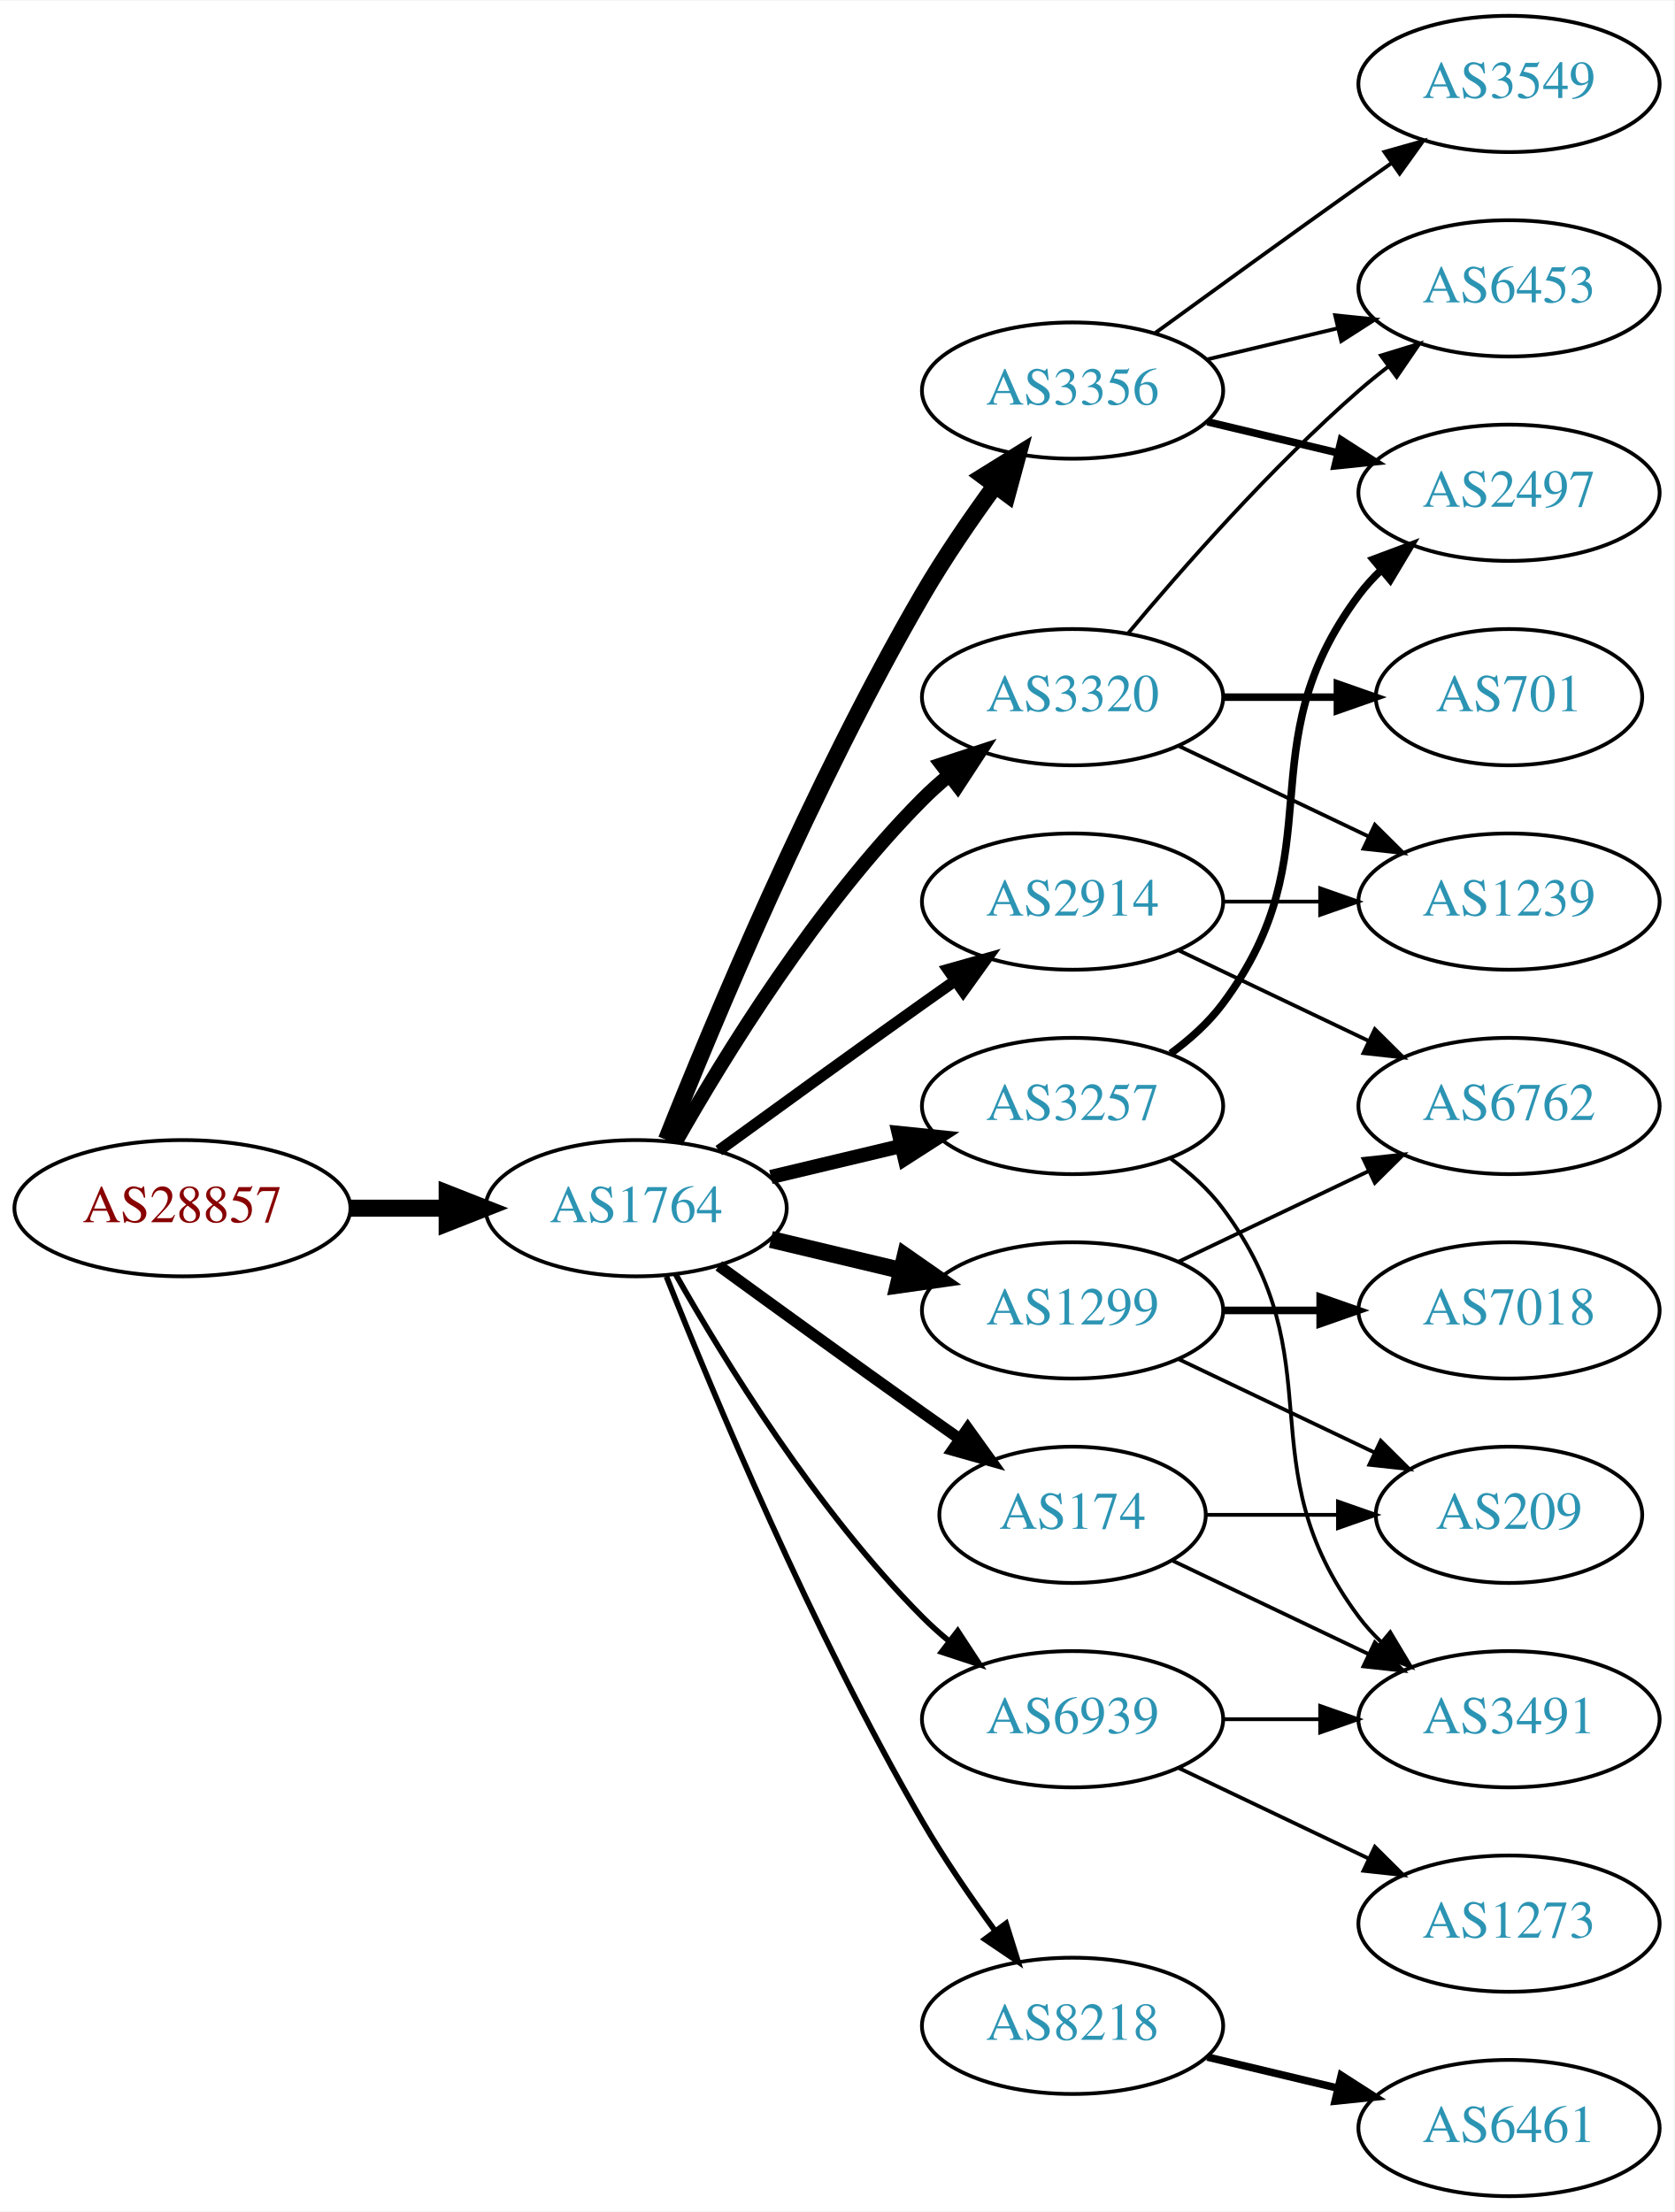
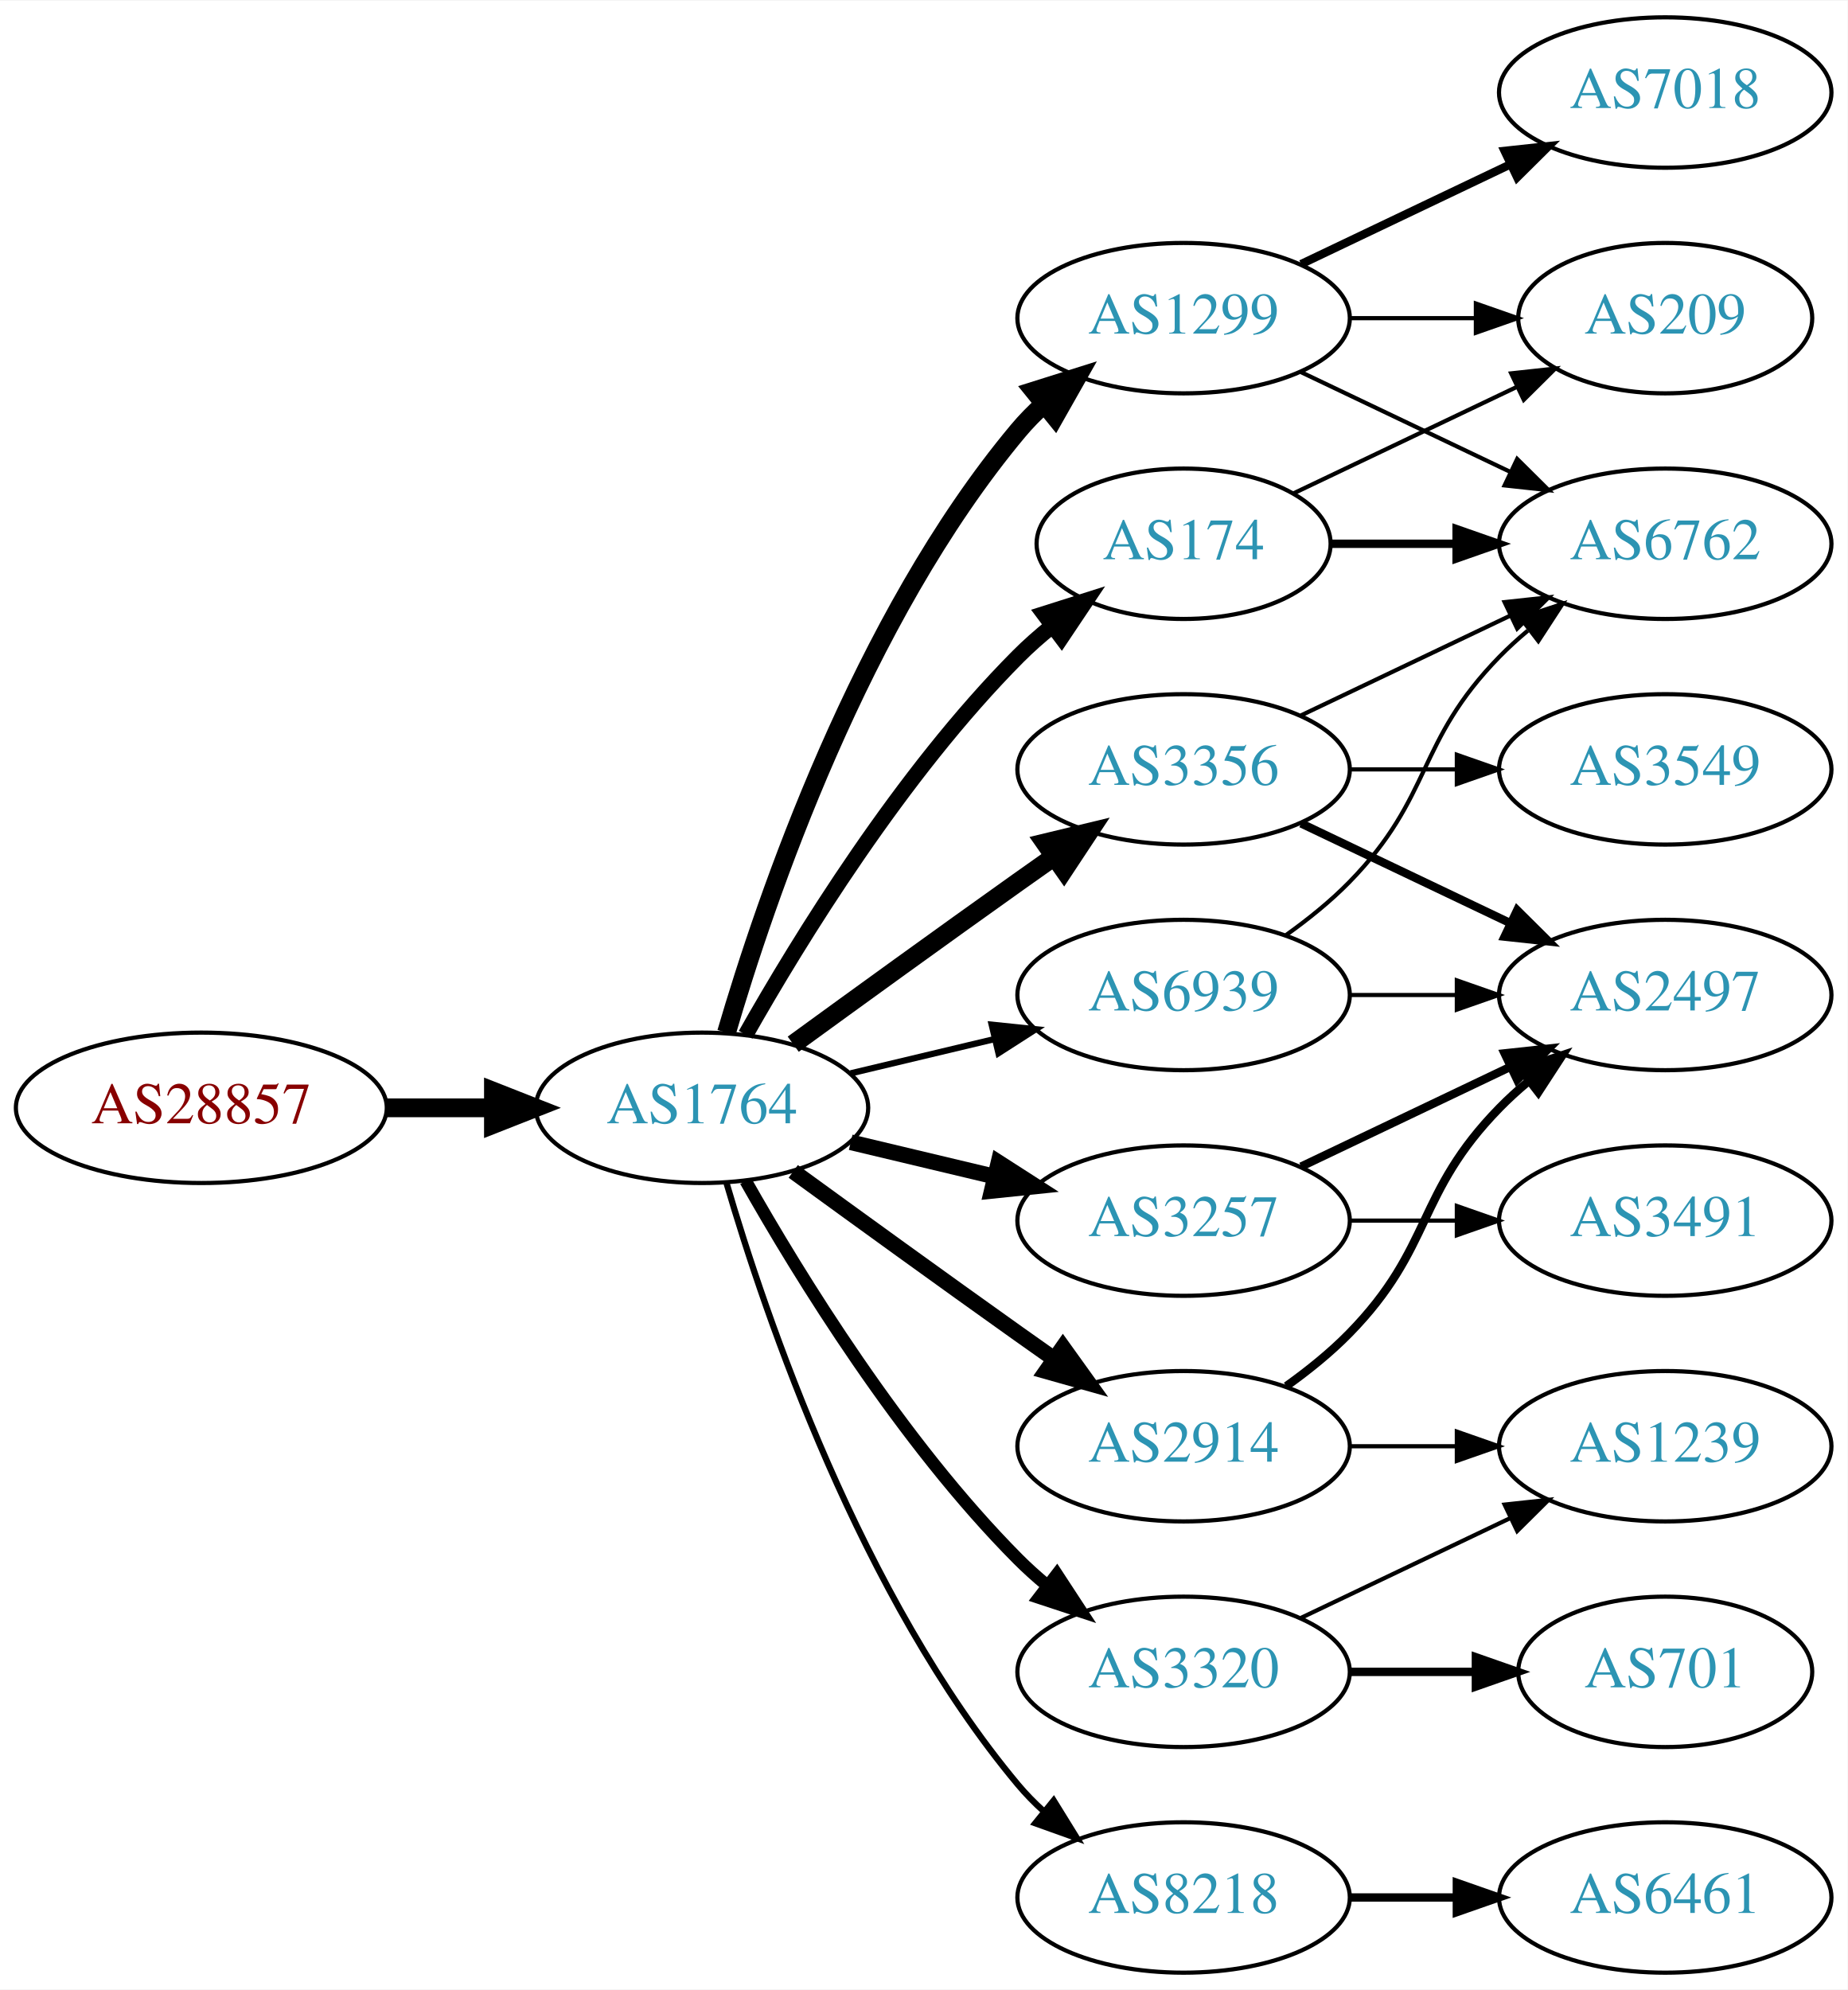
- <svg xmlns="http://www.w3.org/2000/svg" xmlns:xlink="http://www.w3.org/1999/xlink" width="442pt" height="584pt" viewBox="0.00 0.00 442.27 584.00">
-   <g id="graph0" class="graph" transform="scale(1 1) rotate(0) translate(4 580)">
-     <polygon fill="white" stroke="none" points="-4,4 -4,-580 438.271,-580 438.271,4 -4,4" />
+ <svg xmlns="http://www.w3.org/2000/svg" xmlns:xlink="http://www.w3.org/1999/xlink" width="442pt" height="476pt" viewBox="0.00 0.00 442.27 476.00">
+   <g id="graph0" class="graph" transform="scale(1 1) rotate(0) translate(4 472)">
+     <polygon fill="white" stroke="none" points="-4,4 -4,-472 438.271,-472 438.271,4 -4,4" />
    <g id="node1" class="node">
      <g id="a_node1">
        <a xlink:href="/asn/28857" xlink:title="AS28857 ~ DXC Technology Austria GmbH [AT]">
-           <ellipse fill="#ffffff" stroke="black" cx="44.196" cy="-261" rx="44.393" ry="18" />
-           <text text-anchor="middle" x="44.196" y="-257.3" font-family="Times,serif" font-size="14.00" fill="#880000">AS28857</text>
+           <ellipse fill="#ffffff" stroke="black" cx="44.196" cy="-207" rx="44.393" ry="18" />
+           <text text-anchor="middle" x="44.196" y="-203.3" font-family="Times,serif" font-size="14.00" fill="#880000">AS28857</text>
        </a>
      </g>
    </g>
    <g id="node2" class="node">
      <g id="a_node2">
        <a xlink:href="/asn/1764" xlink:title="AS1764 ~ NEXTLAYER-AS [AT]">
-           <ellipse fill="#ffffff" stroke="black" cx="164.039" cy="-261" rx="39.794" ry="18" />
-           <text text-anchor="middle" x="164.039" y="-257.3" font-family="Times,serif" font-size="14.00" fill="#2c94b3">AS1764</text>
+           <ellipse fill="#ffffff" stroke="black" cx="164.039" cy="-207" rx="39.794" ry="18" />
+           <text text-anchor="middle" x="164.039" y="-203.3" font-family="Times,serif" font-size="14.00" fill="#2c94b3">AS1764</text>
        </a>
      </g>
    </g>
    <g id="edge1" class="edge">
-       <path fill="none" stroke="black" stroke-width="4.5" d="M88.407,-261C96.72,-261 105.482,-261 113.965,-261" />
-       <polygon fill="black" stroke="black" stroke-width="4.5" points="114.123,-264.938 124.123,-261 114.123,-257.063 114.123,-264.938" />
+       <path fill="none" stroke="black" stroke-width="4.5" d="M88.407,-207C96.72,-207 105.482,-207 113.965,-207" />
+       <polygon fill="black" stroke="black" stroke-width="4.5" points="114.123,-210.938 124.123,-207 114.123,-203.063 114.123,-210.938" />
    </g>
    <g id="node3" class="node">
      <g id="a_node3">
-         <a xlink:href="/asn/3257" xlink:title="AS3257 ~ GTT [DE]">
-           <ellipse fill="#ffffff" stroke="black" cx="279.332" cy="-288" rx="39.794" ry="18" />
-           <text text-anchor="middle" x="279.332" y="-284.3" font-family="Times,serif" font-size="14.00" fill="#2c94b3">AS3257</text>
+         <a xlink:href="/asn/1299" xlink:title="AS1299 ~ Telia Carrier [EU]">
+           <ellipse fill="#ffffff" stroke="black" cx="279.332" cy="-396" rx="39.794" ry="18" />
+           <text text-anchor="middle" x="279.332" y="-392.3" font-family="Times,serif" font-size="14.00" fill="#2c94b3">AS1299</text>
        </a>
      </g>
    </g>
    <g id="edge2" class="edge">
-       <path fill="none" stroke="black" stroke-width="3.75" d="M199.646,-269.248C210.517,-271.838 222.671,-274.735 234.114,-277.462" />
-       <polygon fill="black" stroke="black" stroke-width="3.75" points="233.397,-280.889 243.936,-279.803 235.02,-274.08 233.397,-280.889" />
+       <path fill="none" stroke="black" stroke-width="4.5" d="M169.913,-225.002C179.227,-256.844 202.043,-323.981 239.685,-369 241.555,-371.237 243.654,-373.374 245.88,-375.396" />
+       <polygon fill="black" stroke="black" stroke-width="4.5" points="243.548,-378.574 253.799,-381.804 248.502,-372.452 243.548,-378.574" />
    </g>
    <g id="node4" class="node">
      <g id="a_node4">
-         <a xlink:href="/asn/2914" xlink:title="AS2914 ~ NTT America, Inc. [US]">
-           <ellipse fill="#ffffff" stroke="black" cx="279.332" cy="-342" rx="39.794" ry="18" />
-           <text text-anchor="middle" x="279.332" y="-338.3" font-family="Times,serif" font-size="14.00" fill="#2c94b3">AS2914</text>
+         <a xlink:href="/asn/8218" xlink:title="AS8218 ~ legacy Neotelecoms [FR]">
+           <ellipse fill="#ffffff" stroke="black" cx="279.332" cy="-18" rx="39.794" ry="18" />
+           <text text-anchor="middle" x="279.332" y="-14.3" font-family="Times,serif" font-size="14.00" fill="#2c94b3">AS8218</text>
        </a>
      </g>
    </g>
    <g id="edge3" class="edge">
-       <path fill="none" stroke="black" stroke-width="3" d="M185.887,-276.222C200.821,-287.091 221.435,-302.025 239.685,-315 242.506,-317.005 245.449,-319.085 248.397,-321.159" />
-       <polygon fill="black" stroke="black" stroke-width="3" points="246.424,-324.05 256.621,-326.926 250.443,-318.319 246.424,-324.05" />
+       <path fill="none" stroke="black" stroke-width="1.5" d="M169.913,-188.998C179.227,-157.156 202.043,-90.019 239.685,-45 241.555,-42.763 243.654,-40.626 245.88,-38.604" />
+       <polygon fill="black" stroke="black" stroke-width="1.5" points="248.227,-41.208 253.799,-32.196 243.823,-35.766 248.227,-41.208" />
    </g>
    <g id="node5" class="node">
      <g id="a_node5">
-         <a xlink:href="/asn/174" xlink:title="AS174 ~ Cogent Communications [US]">
-           <ellipse fill="#ffffff" stroke="black" cx="279.332" cy="-180" rx="35.194" ry="18" />
-           <text text-anchor="middle" x="279.332" y="-176.3" font-family="Times,serif" font-size="14.00" fill="#2c94b3">AS174</text>
+         <a xlink:href="/asn/2914" xlink:title="AS2914 ~ NTT America, Inc. [US]">
+           <ellipse fill="#ffffff" stroke="black" cx="279.332" cy="-126" rx="39.794" ry="18" />
+           <text text-anchor="middle" x="279.332" y="-122.3" font-family="Times,serif" font-size="14.00" fill="#2c94b3">AS2914</text>
        </a>
      </g>
    </g>
    <g id="edge4" class="edge">
-       <path fill="none" stroke="black" stroke-width="3" d="M185.887,-245.778C200.821,-234.909 221.435,-219.975 239.685,-207 242.895,-204.718 246.264,-202.339 249.619,-199.982" />
-       <polygon fill="black" stroke="black" stroke-width="3" points="251.647,-202.834 257.83,-194.23 247.631,-197.101 251.647,-202.834" />
+       <path fill="none" stroke="black" stroke-width="3.75" d="M185.887,-191.778C200.821,-180.909 221.435,-165.975 239.685,-153 242.506,-150.995 245.449,-148.915 248.397,-146.841" />
+       <polygon fill="black" stroke="black" stroke-width="3.75" points="250.443,-149.681 256.621,-141.074 246.424,-143.95 250.443,-149.681" />
    </g>
    <g id="node6" class="node">
      <g id="a_node6">
-         <a xlink:href="/asn/3356" xlink:title="AS3356 ~ Level 3 Parent, LLC [US]">
-           <ellipse fill="#ffffff" stroke="black" cx="279.332" cy="-477" rx="39.794" ry="18" />
-           <text text-anchor="middle" x="279.332" y="-473.3" font-family="Times,serif" font-size="14.00" fill="#2c94b3">AS3356</text>
+         <a xlink:href="/asn/3320" xlink:title="AS3320 ~ DTAG [DE]">
+           <ellipse fill="#ffffff" stroke="black" cx="279.332" cy="-72" rx="39.794" ry="18" />
+           <text text-anchor="middle" x="279.332" y="-68.3" font-family="Times,serif" font-size="14.00" fill="#2c94b3">AS3320</text>
        </a>
      </g>
    </g>
    <g id="edge5" class="edge">
-       <path fill="none" stroke="black" stroke-width="4.5" d="M172.042,-279.051C184.169,-309.57 210.587,-372.933 239.685,-423 245.392,-432.819 252.43,-443.078 258.929,-451.984" />
-       <polygon fill="black" stroke="black" stroke-width="4.5" points="255.804,-454.38 264.934,-460.05 262.121,-449.677 255.804,-454.38" />
+       <path fill="none" stroke="black" stroke-width="3" d="M174.498,-189.51C187.28,-166.904 211.712,-127.114 239.685,-99 241.796,-96.879 244.092,-94.812 246.477,-92.829" />
+       <polygon fill="black" stroke="black" stroke-width="3" points="248.993,-95.31 254.793,-86.444 244.73,-89.758 248.993,-95.31" />
    </g>
    <g id="node7" class="node">
      <g id="a_node7">
-         <a xlink:href="/asn/3320" xlink:title="AS3320 ~ DTAG [DE]">
-           <ellipse fill="#ffffff" stroke="black" cx="279.332" cy="-396" rx="39.794" ry="18" />
-           <text text-anchor="middle" x="279.332" y="-392.3" font-family="Times,serif" font-size="14.00" fill="#2c94b3">AS3320</text>
+         <a xlink:href="/asn/174" xlink:title="AS174 ~ Cogent Communications [US]">
+           <ellipse fill="#ffffff" stroke="black" cx="279.332" cy="-342" rx="35.194" ry="18" />
+           <text text-anchor="middle" x="279.332" y="-338.3" font-family="Times,serif" font-size="14.00" fill="#2c94b3">AS174</text>
        </a>
      </g>
    </g>
    <g id="edge6" class="edge">
-       <path fill="none" stroke="black" stroke-width="3.75" d="M174.498,-278.49C187.28,-301.096 211.712,-340.886 239.685,-369 241.796,-371.121 244.092,-373.188 246.477,-375.171" />
-       <polygon fill="black" stroke="black" stroke-width="3.75" points="244.73,-378.242 254.793,-381.556 248.993,-372.69 244.73,-378.242" />
+       <path fill="none" stroke="black" stroke-width="3.75" d="M174.498,-224.49C187.28,-247.096 211.712,-286.886 239.685,-315 242.185,-317.513 244.946,-319.949 247.807,-322.261" />
+       <polygon fill="black" stroke="black" stroke-width="3.75" points="245.905,-325.21 256.004,-328.413 250.108,-319.611 245.905,-325.21" />
    </g>
    <g id="node8" class="node">
      <g id="a_node8">
-         <a xlink:href="/asn/1299" xlink:title="AS1299 ~ Telia Carrier [EU]">
-           <ellipse fill="#ffffff" stroke="black" cx="279.332" cy="-234" rx="39.794" ry="18" />
-           <text text-anchor="middle" x="279.332" y="-230.3" font-family="Times,serif" font-size="14.00" fill="#2c94b3">AS1299</text>
+         <a xlink:href="/asn/3257" xlink:title="AS3257 ~ GTT [DE]">
+           <ellipse fill="#ffffff" stroke="black" cx="279.332" cy="-180" rx="39.794" ry="18" />
+           <text text-anchor="middle" x="279.332" y="-176.3" font-family="Times,serif" font-size="14.00" fill="#2c94b3">AS3257</text>
        </a>
      </g>
    </g>
    <g id="edge7" class="edge">
-       <path fill="none" stroke="black" stroke-width="4.5" d="M199.646,-252.752C210.517,-250.162 222.671,-247.265 234.114,-244.538" />
-       <polygon fill="black" stroke="black" stroke-width="4.5" points="235.122,-248.346 243.936,-242.197 233.296,-240.685 235.122,-248.346" />
+       <path fill="none" stroke="black" stroke-width="3.75" d="M199.646,-198.752C210.517,-196.162 222.671,-193.265 234.114,-190.538" />
+       <polygon fill="black" stroke="black" stroke-width="3.75" points="235.02,-193.92 243.936,-188.197 233.397,-187.111 235.02,-193.92" />
    </g>
    <g id="node9" class="node">
      <g id="a_node9">
-         <a xlink:href="/asn/8218" xlink:title="AS8218 ~ legacy Neotelecoms [FR]">
-           <ellipse fill="#ffffff" stroke="black" cx="279.332" cy="-45" rx="39.794" ry="18" />
-           <text text-anchor="middle" x="279.332" y="-41.3" font-family="Times,serif" font-size="14.00" fill="#2c94b3">AS8218</text>
+         <a xlink:href="/asn/3356" xlink:title="AS3356 ~ Level 3 Parent, LLC [US]">
+           <ellipse fill="#ffffff" stroke="black" cx="279.332" cy="-288" rx="39.794" ry="18" />
+           <text text-anchor="middle" x="279.332" y="-284.3" font-family="Times,serif" font-size="14.00" fill="#2c94b3">AS3356</text>
        </a>
      </g>
    </g>
    <g id="edge8" class="edge">
-       <path fill="none" stroke="black" stroke-width="1.5" d="M172.042,-242.949C184.169,-212.43 210.587,-149.067 239.685,-99 245.392,-89.181 252.43,-78.922 258.929,-70.016" />
-       <polygon fill="black" stroke="black" stroke-width="1.5" points="261.77,-72.061 264.934,-61.95 256.155,-67.881 261.77,-72.061" />
+       <path fill="none" stroke="black" stroke-width="4.5" d="M185.887,-222.222C200.821,-233.091 221.435,-248.025 239.685,-261 242.506,-263.005 245.449,-265.085 248.397,-267.159" />
+       <polygon fill="black" stroke="black" stroke-width="4.5" points="246.173,-270.409 256.621,-272.926 250.694,-263.961 246.173,-270.409" />
    </g>
    <g id="node10" class="node">
      <g id="a_node10">
        <a xlink:href="/asn/6939" xlink:title="AS6939 ~ Hurricane Electric LLC [US]">
-           <ellipse fill="#ffffff" stroke="black" cx="279.332" cy="-126" rx="39.794" ry="18" />
-           <text text-anchor="middle" x="279.332" y="-122.3" font-family="Times,serif" font-size="14.00" fill="#2c94b3">AS6939</text>
+           <ellipse fill="#ffffff" stroke="black" cx="279.332" cy="-234" rx="39.794" ry="18" />
+           <text text-anchor="middle" x="279.332" y="-230.3" font-family="Times,serif" font-size="14.00" fill="#2c94b3">AS6939</text>
        </a>
      </g>
    </g>
    <g id="edge9" class="edge">
-       <path fill="none" stroke="black" stroke-width="1.5" d="M174.498,-243.51C187.28,-220.904 211.712,-181.114 239.685,-153 241.796,-150.879 244.092,-148.812 246.477,-146.829" />
-       <polygon fill="black" stroke="black" stroke-width="1.5" points="248.993,-149.31 254.793,-140.444 244.73,-143.758 248.993,-149.31" />
-     </g>
-     <g id="node18" class="node">
-       <g id="a_node18">
-         <a xlink:href="/asn/2497" xlink:title="AS2497 ~ Internet Initiative Japan Inc. [JP]">
-           <ellipse fill="#ffffff" stroke="black" cx="394.625" cy="-450" rx="39.794" ry="18" />
-           <text text-anchor="middle" x="394.625" y="-446.3" font-family="Times,serif" font-size="14.00" fill="#2c94b3">AS2497</text>
-         </a>
-       </g>
-     </g>
-     <g id="edge19" class="edge">
-       <path fill="none" stroke="black" stroke-width="2" d="M305.262,-301.882C310.338,-305.611 315.256,-310.016 318.978,-315 349.249,-355.542 324.707,-382.458 354.978,-423 356.723,-425.336 358.73,-427.545 360.893,-429.617" />
-       <polygon fill="black" stroke="black" stroke-width="2" points="358.771,-432.405 368.694,-436.118 363.253,-427.027 358.771,-432.405" />
+       <path fill="none" stroke="black" stroke-width="1.5" d="M199.646,-215.248C210.517,-217.838 222.671,-220.735 234.114,-223.462" />
+       <polygon fill="black" stroke="black" stroke-width="1.5" points="233.397,-226.889 243.936,-225.803 235.02,-220.08 233.397,-226.889" />
+     </g>
+     <g id="node16" class="node">
+       <g id="a_node16">
+         <a xlink:href="/asn/6762" xlink:title="AS6762 ~ TELECOM ITALIA SPARKLE S.p.A. [IT]">
+           <ellipse fill="#ffffff" stroke="black" cx="394.625" cy="-342" rx="39.794" ry="18" />
+           <text text-anchor="middle" x="394.625" y="-338.3" font-family="Times,serif" font-size="14.00" fill="#2c94b3">AS6762</text>
+         </a>
+       </g>
+     </g>
+     <g id="edge23" class="edge">
+       <path fill="none" stroke="black" d="M307.468,-383.066C322.462,-375.919 341.283,-366.948 357.506,-359.215" />
+       <polygon fill="black" stroke="black" points="359.188,-362.291 366.71,-354.829 356.177,-355.972 359.188,-362.291" />
+     </g>
+     <g id="node17" class="node">
+       <g id="a_node17">
+         <a xlink:href="/asn/209" xlink:title="AS209 ~ CenturyLink Communications, LLC [US]">
+           <ellipse fill="#ffffff" stroke="black" cx="394.625" cy="-396" rx="35.194" ry="18" />
+           <text text-anchor="middle" x="394.625" y="-392.3" font-family="Times,serif" font-size="14.00" fill="#2c94b3">AS209</text>
+         </a>
+       </g>
+     </g>
+     <g id="edge24" class="edge">
+       <path fill="none" stroke="black" d="M319.004,-396C328.709,-396 339.2,-396 349.163,-396" />
+       <polygon fill="black" stroke="black" points="349.299,-399.5 359.299,-396 349.299,-392.5 349.299,-399.5" />
    </g>
    <g id="node19" class="node">
      <g id="a_node19">
-         <a xlink:href="/asn/3491" xlink:title="AS3491 ~ PCCW Global, Inc. [US]">
-           <ellipse fill="#ffffff" stroke="black" cx="394.625" cy="-126" rx="39.794" ry="18" />
-           <text text-anchor="middle" x="394.625" y="-122.3" font-family="Times,serif" font-size="14.00" fill="#2c94b3">AS3491</text>
-         </a>
-       </g>
-     </g>
-     <g id="edge20" class="edge">
-       <path fill="none" stroke="black" d="M305.262,-274.118C310.338,-270.389 315.256,-265.984 318.978,-261 349.249,-220.458 324.707,-193.542 354.978,-153 356.723,-150.664 358.73,-148.455 360.893,-146.383" />
-       <polygon fill="black" stroke="black" points="363.253,-148.973 368.694,-139.882 358.771,-143.595 363.253,-148.973" />
+         <a xlink:href="/asn/7018" xlink:title="AS7018 ~ AT&amp;T Services, Inc. [US]">
+           <ellipse fill="#ffffff" stroke="black" cx="394.625" cy="-450" rx="39.794" ry="18" />
+           <text text-anchor="middle" x="394.625" y="-446.3" font-family="Times,serif" font-size="14.00" fill="#2c94b3">AS7018</text>
+         </a>
+       </g>
+     </g>
+     <g id="edge22" class="edge">
+       <path fill="none" stroke="black" stroke-width="2" d="M307.468,-408.934C322.462,-416.081 341.283,-425.052 357.506,-432.785" />
+       <polygon fill="black" stroke="black" stroke-width="2" points="356.177,-436.028 366.71,-437.171 359.188,-429.709 356.177,-436.028" />
    </g>
    <g id="node11" class="node">
      <g id="a_node11">
-         <a xlink:href="/asn/1239" xlink:title="AS1239 ~ Sprint [US]">
-           <ellipse fill="#ffffff" stroke="black" cx="394.625" cy="-342" rx="39.794" ry="18" />
-           <text text-anchor="middle" x="394.625" y="-338.3" font-family="Times,serif" font-size="14.00" fill="#2c94b3">AS1239</text>
-         </a>
-       </g>
-     </g>
-     <g id="edge25" class="edge">
-       <path fill="none" stroke="black" d="M319.004,-342C327.207,-342 335.971,-342 344.503,-342" />
-       <polygon fill="black" stroke="black" points="344.742,-345.5 354.742,-342 344.742,-338.5 344.742,-345.5" />
-     </g>
-     <g id="node15" class="node">
-       <g id="a_node15">
-         <a xlink:href="/asn/6762" xlink:title="AS6762 ~ TELECOM ITALIA SPARKLE S.p.A. [IT]">
-           <ellipse fill="#ffffff" stroke="black" cx="394.625" cy="-288" rx="39.794" ry="18" />
-           <text text-anchor="middle" x="394.625" y="-284.3" font-family="Times,serif" font-size="14.00" fill="#2c94b3">AS6762</text>
-         </a>
-       </g>
-     </g>
-     <g id="edge24" class="edge">
-       <path fill="none" stroke="black" d="M307.468,-329.066C322.462,-321.919 341.283,-312.948 357.506,-305.215" />
-       <polygon fill="black" stroke="black" points="359.188,-308.291 366.71,-300.829 356.177,-301.972 359.188,-308.291" />
-     </g>
-     <g id="node16" class="node">
-       <g id="a_node16">
-         <a xlink:href="/asn/209" xlink:title="AS209 ~ CenturyLink Communications, LLC [US]">
-           <ellipse fill="#ffffff" stroke="black" cx="394.625" cy="-180" rx="35.194" ry="18" />
-           <text text-anchor="middle" x="394.625" y="-176.3" font-family="Times,serif" font-size="14.00" fill="#2c94b3">AS209</text>
-         </a>
-       </g>
-     </g>
-     <g id="edge22" class="edge">
-       <path fill="none" stroke="black" d="M314.631,-180C325.501,-180 337.678,-180 349.156,-180" />
-       <polygon fill="black" stroke="black" points="349.442,-183.5 359.442,-180 349.442,-176.5 349.442,-183.5" />
-     </g>
-     <g id="edge21" class="edge">
-       <path fill="none" stroke="black" d="M305.757,-167.881C321.059,-160.587 340.783,-151.186 357.665,-143.14" />
-       <polygon fill="black" stroke="black" points="359.184,-146.293 366.705,-138.831 356.172,-139.974 359.184,-146.293" />
-     </g>
-     <g id="node13" class="node">
-       <g id="a_node13">
-         <a xlink:href="/asn/6453" xlink:title="AS6453 ~ TATA COMMUNICATIONS (AMERICA) INC [US]">
-           <ellipse fill="#ffffff" stroke="black" cx="394.625" cy="-504" rx="39.794" ry="18" />
-           <text text-anchor="middle" x="394.625" y="-500.3" font-family="Times,serif" font-size="14.00" fill="#2c94b3">AS6453</text>
-         </a>
-       </g>
-     </g>
-     <g id="edge17" class="edge">
-       <path fill="none" stroke="black" d="M314.939,-485.248C325.81,-487.838 337.964,-490.735 349.407,-493.462" />
-       <polygon fill="black" stroke="black" points="348.69,-496.889 359.229,-495.803 350.313,-490.08 348.69,-496.889" />
-     </g>
-     <g id="node17" class="node">
-       <g id="a_node17">
-         <a xlink:href="/asn/3549" xlink:title="AS3549 ~ Level 3 Parent, LLC [US]">
-           <ellipse fill="#ffffff" stroke="black" cx="394.625" cy="-558" rx="39.794" ry="18" />
-           <text text-anchor="middle" x="394.625" y="-554.3" font-family="Times,serif" font-size="14.00" fill="#2c94b3">AS3549</text>
-         </a>
-       </g>
-     </g>
-     <g id="edge16" class="edge">
-       <path fill="none" stroke="black" d="M301.18,-492.222C316.114,-503.091 336.727,-518.025 354.978,-531 357.799,-533.005 360.742,-535.085 363.69,-537.159" />
-       <polygon fill="black" stroke="black" points="361.717,-540.05 371.914,-542.926 365.736,-534.319 361.717,-540.05" />
-     </g>
-     <g id="edge18" class="edge">
-       <path fill="none" stroke="black" stroke-width="2" d="M314.939,-468.752C325.81,-466.162 337.964,-463.265 349.407,-460.538" />
-       <polygon fill="black" stroke="black" stroke-width="2" points="350.313,-463.92 359.229,-458.197 348.69,-457.111 350.313,-463.92" />
-     </g>
-     <g id="edge10" class="edge">
-       <path fill="none" stroke="black" d="M307.468,-383.066C322.462,-375.919 341.283,-366.948 357.506,-359.215" />
-       <polygon fill="black" stroke="black" points="359.188,-362.291 366.71,-354.829 356.177,-355.972 359.188,-362.291" />
-     </g>
-     <g id="node12" class="node">
-       <g id="a_node12">
-         <a xlink:href="/asn/701" xlink:title="AS701 ~ UUNET [US]">
-           <ellipse fill="#ffffff" stroke="black" cx="394.625" cy="-396" rx="35.194" ry="18" />
-           <text text-anchor="middle" x="394.625" y="-392.3" font-family="Times,serif" font-size="14.00" fill="#2c94b3">AS701</text>
-         </a>
-       </g>
-     </g>
-     <g id="edge11" class="edge">
-       <path fill="none" stroke="black" stroke-width="2" d="M319.004,-396C328.709,-396 339.2,-396 349.163,-396" />
-       <polygon fill="black" stroke="black" stroke-width="2" points="349.299,-399.5 359.299,-396 349.299,-392.5 349.299,-399.5" />
-     </g>
-     <g id="edge12" class="edge">
-       <path fill="none" stroke="black" d="M293.962,-412.817C308.244,-429.929 331.791,-456.745 354.978,-477 357.444,-479.154 360.082,-481.294 362.78,-483.372" />
-       <polygon fill="black" stroke="black" points="360.805,-486.264 370.934,-489.37 364.953,-480.625 360.805,-486.264" />
-     </g>
-     <g id="node14" class="node">
-       <g id="a_node14">
-         <a xlink:href="/asn/7018" xlink:title="AS7018 ~ AT&amp;T Services, Inc. [US]">
-           <ellipse fill="#ffffff" stroke="black" cx="394.625" cy="-234" rx="39.794" ry="18" />
-           <text text-anchor="middle" x="394.625" y="-230.3" font-family="Times,serif" font-size="14.00" fill="#2c94b3">AS7018</text>
-         </a>
-       </g>
-     </g>
-     <g id="edge13" class="edge">
-       <path fill="none" stroke="black" stroke-width="2" d="M319.004,-234C327.207,-234 335.971,-234 344.503,-234" />
-       <polygon fill="black" stroke="black" stroke-width="2" points="344.742,-237.5 354.742,-234 344.742,-230.5 344.742,-237.5" />
-     </g>
-     <g id="edge14" class="edge">
-       <path fill="none" stroke="black" d="M307.468,-246.934C322.462,-254.081 341.283,-263.052 357.506,-270.785" />
-       <polygon fill="black" stroke="black" points="356.177,-274.028 366.71,-275.171 359.188,-267.709 356.177,-274.028" />
-     </g>
-     <g id="edge15" class="edge">
-       <path fill="none" stroke="black" d="M307.468,-221.066C322.9,-213.71 342.385,-204.423 358.92,-196.541" />
-       <polygon fill="black" stroke="black" points="360.741,-199.551 368.262,-192.089 357.729,-193.232 360.741,-199.551" />
-     </g>
-     <g id="node20" class="node">
-       <g id="a_node20">
        <a xlink:href="/asn/6461" xlink:title="AS6461 ~ Zayo Bandwidth [US]">
          <ellipse fill="#ffffff" stroke="black" cx="394.625" cy="-18" rx="39.794" ry="18" />
          <text text-anchor="middle" x="394.625" y="-14.3" font-family="Times,serif" font-size="14.00" fill="#2c94b3">AS6461</text>
        </a>
      </g>
    </g>
-     <g id="edge23" class="edge">
-       <path fill="none" stroke="black" stroke-width="2" d="M314.939,-36.752C325.81,-34.162 337.964,-31.265 349.407,-28.538" />
-       <polygon fill="black" stroke="black" stroke-width="2" points="350.313,-31.92 359.229,-26.197 348.69,-25.111 350.313,-31.92" />
-     </g>
-     <g id="edge27" class="edge">
+     <g id="edge10" class="edge">
+       <path fill="none" stroke="black" stroke-width="2" d="M319.004,-18C327.207,-18 335.971,-18 344.503,-18" />
+       <polygon fill="black" stroke="black" stroke-width="2" points="344.742,-21.5 354.742,-18 344.742,-14.5 344.742,-21.5" />
+     </g>
+     <g id="node12" class="node">
+       <g id="a_node12">
+         <a xlink:href="/asn/2497" xlink:title="AS2497 ~ Internet Initiative Japan Inc. [JP]">
+           <ellipse fill="#ffffff" stroke="black" cx="394.625" cy="-234" rx="39.794" ry="18" />
+           <text text-anchor="middle" x="394.625" y="-230.3" font-family="Times,serif" font-size="14.00" fill="#2c94b3">AS2497</text>
+         </a>
+       </g>
+     </g>
+     <g id="edge11" class="edge">
+       <path fill="none" stroke="black" stroke-width="2" d="M303.926,-140.389C309.182,-144.148 314.513,-148.437 318.978,-153 339.151,-173.617 334.806,-186.383 354.978,-207 357.071,-209.139 359.354,-211.218 361.731,-213.21" />
+       <polygon fill="black" stroke="black" stroke-width="2" points="359.974,-216.275 370.031,-219.611 364.249,-210.732 359.974,-216.275" />
+     </g>
+     <g id="node13" class="node">
+       <g id="a_node13">
+         <a xlink:href="/asn/1239" xlink:title="AS1239 ~ Sprint [US]">
+           <ellipse fill="#ffffff" stroke="black" cx="394.625" cy="-126" rx="39.794" ry="18" />
+           <text text-anchor="middle" x="394.625" y="-122.3" font-family="Times,serif" font-size="14.00" fill="#2c94b3">AS1239</text>
+         </a>
+       </g>
+     </g>
+     <g id="edge12" class="edge">
      <path fill="none" stroke="black" d="M319.004,-126C327.207,-126 335.971,-126 344.503,-126" />
      <polygon fill="black" stroke="black" points="344.742,-129.5 354.742,-126 344.742,-122.5 344.742,-129.5" />
    </g>
-     <g id="node21" class="node">
-       <g id="a_node21">
-         <a xlink:href="/asn/1273" xlink:title="AS1273 ~ Vodafone Group PLC [EU]">
-           <ellipse fill="#ffffff" stroke="black" cx="394.625" cy="-72" rx="39.794" ry="18" />
-           <text text-anchor="middle" x="394.625" y="-68.3" font-family="Times,serif" font-size="14.00" fill="#2c94b3">AS1273</text>
-         </a>
-       </g>
+     <g id="edge13" class="edge">
+       <path fill="none" stroke="black" d="M307.468,-84.934C322.462,-92.081 341.283,-101.052 357.506,-108.785" />
+       <polygon fill="black" stroke="black" points="356.177,-112.028 366.71,-113.171 359.188,-105.709 356.177,-112.028" />
+     </g>
+     <g id="node14" class="node">
+       <g id="a_node14">
+         <a xlink:href="/asn/701" xlink:title="AS701 ~ UUNET [US]">
+           <ellipse fill="#ffffff" stroke="black" cx="394.625" cy="-72" rx="35.194" ry="18" />
+           <text text-anchor="middle" x="394.625" y="-68.3" font-family="Times,serif" font-size="14.00" fill="#2c94b3">AS701</text>
+         </a>
+       </g>
+     </g>
+     <g id="edge14" class="edge">
+       <path fill="none" stroke="black" stroke-width="2" d="M319.004,-72C328.709,-72 339.2,-72 349.163,-72" />
+       <polygon fill="black" stroke="black" stroke-width="2" points="349.299,-75.5 359.299,-72 349.299,-68.5 349.299,-75.5" />
+     </g>
+     <g id="edge17" class="edge">
+       <path fill="none" stroke="black" stroke-width="2" d="M314.631,-342C324.008,-342 334.358,-342 344.393,-342" />
+       <polygon fill="black" stroke="black" stroke-width="2" points="344.681,-345.5 354.681,-342 344.681,-338.5 344.681,-345.5" />
+     </g>
+     <g id="edge18" class="edge">
+       <path fill="none" stroke="black" d="M305.757,-354.119C321.5,-361.622 341.922,-371.356 359.115,-379.551" />
+       <polygon fill="black" stroke="black" points="357.751,-382.779 368.284,-383.922 360.763,-376.46 357.751,-382.779" />
+     </g>
+     <g id="edge15" class="edge">
+       <path fill="none" stroke="black" stroke-width="2" d="M307.468,-192.934C322.462,-200.081 341.283,-209.052 357.506,-216.785" />
+       <polygon fill="black" stroke="black" stroke-width="2" points="356.177,-220.028 366.71,-221.171 359.188,-213.709 356.177,-220.028" />
+     </g>
+     <g id="node15" class="node">
+       <g id="a_node15">
+         <a xlink:href="/asn/3491" xlink:title="AS3491 ~ PCCW Global, Inc. [US]">
+           <ellipse fill="#ffffff" stroke="black" cx="394.625" cy="-180" rx="39.794" ry="18" />
+           <text text-anchor="middle" x="394.625" y="-176.3" font-family="Times,serif" font-size="14.00" fill="#2c94b3">AS3491</text>
+         </a>
+       </g>
+     </g>
+     <g id="edge16" class="edge">
+       <path fill="none" stroke="black" d="M319.004,-180C327.207,-180 335.971,-180 344.503,-180" />
+       <polygon fill="black" stroke="black" points="344.742,-183.5 354.742,-180 344.742,-176.5 344.742,-183.5" />
+     </g>
+     <g id="edge21" class="edge">
+       <path fill="none" stroke="black" stroke-width="2" d="M307.468,-275.066C322.462,-267.919 341.283,-258.948 357.506,-251.215" />
+       <polygon fill="black" stroke="black" stroke-width="2" points="359.188,-254.291 366.71,-246.829 356.177,-247.972 359.188,-254.291" />
+     </g>
+     <g id="edge19" class="edge">
+       <path fill="none" stroke="black" d="M307.468,-300.934C322.462,-308.081 341.283,-317.052 357.506,-324.785" />
+       <polygon fill="black" stroke="black" points="356.177,-328.028 366.71,-329.171 359.188,-321.709 356.177,-328.028" />
+     </g>
+     <g id="node18" class="node">
+       <g id="a_node18">
+         <a xlink:href="/asn/3549" xlink:title="AS3549 ~ Level 3 Parent, LLC [US]">
+           <ellipse fill="#ffffff" stroke="black" cx="394.625" cy="-288" rx="39.794" ry="18" />
+           <text text-anchor="middle" x="394.625" y="-284.3" font-family="Times,serif" font-size="14.00" fill="#2c94b3">AS3549</text>
+         </a>
+       </g>
+     </g>
+     <g id="edge20" class="edge">
+       <path fill="none" stroke="black" d="M319.004,-288C327.207,-288 335.971,-288 344.503,-288" />
+       <polygon fill="black" stroke="black" points="344.742,-291.5 354.742,-288 344.742,-284.5 344.742,-291.5" />
    </g>
    <g id="edge26" class="edge">
-       <path fill="none" stroke="black" d="M307.468,-113.066C322.462,-105.919 341.283,-96.948 357.506,-89.215" />
-       <polygon fill="black" stroke="black" points="359.188,-92.291 366.71,-84.829 356.177,-85.972 359.188,-92.291" />
+       <path fill="none" stroke="black" d="M319.004,-234C327.207,-234 335.971,-234 344.503,-234" />
+       <polygon fill="black" stroke="black" points="344.742,-237.5 354.742,-234 344.742,-230.5 344.742,-237.5" />
+     </g>
+     <g id="edge25" class="edge">
+       <path fill="none" stroke="black" d="M303.926,-248.389C309.182,-252.148 314.513,-256.437 318.978,-261 339.151,-281.617 334.806,-294.383 354.978,-315 357.071,-317.139 359.354,-319.218 361.731,-321.21" />
+       <polygon fill="black" stroke="black" points="359.974,-324.275 370.031,-327.611 364.249,-318.732 359.974,-324.275" />
    </g>
  </g>
</svg>
